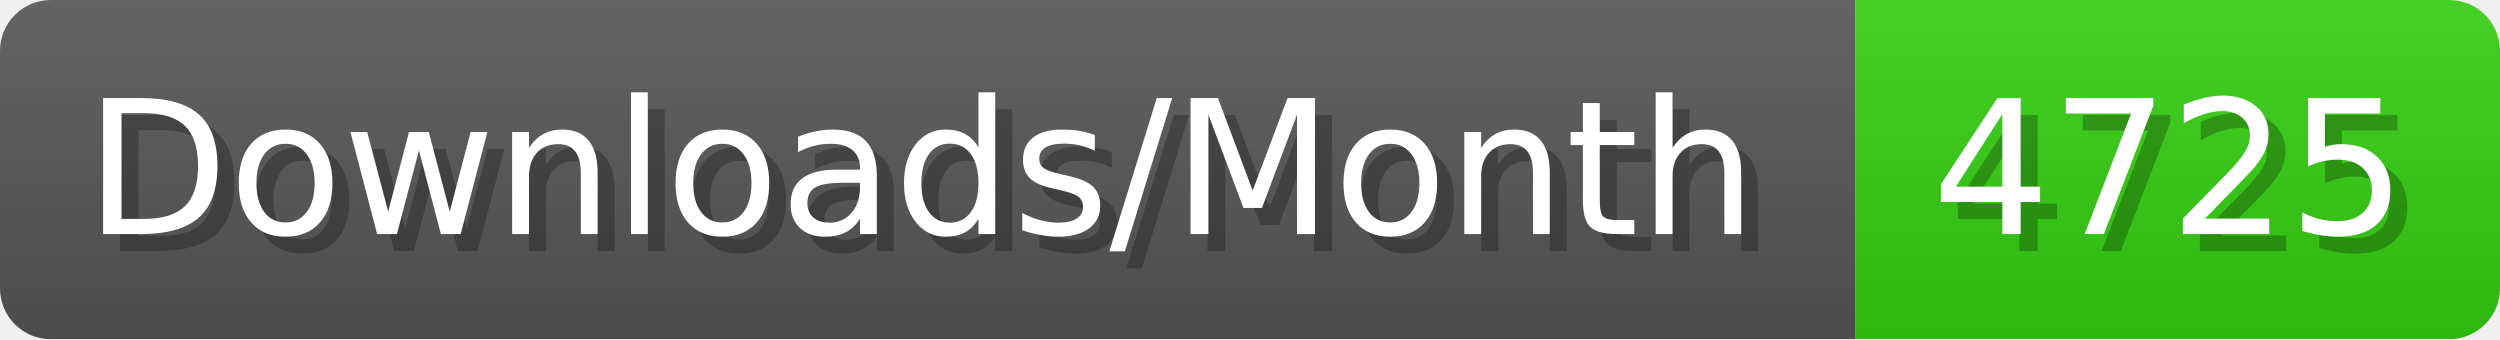
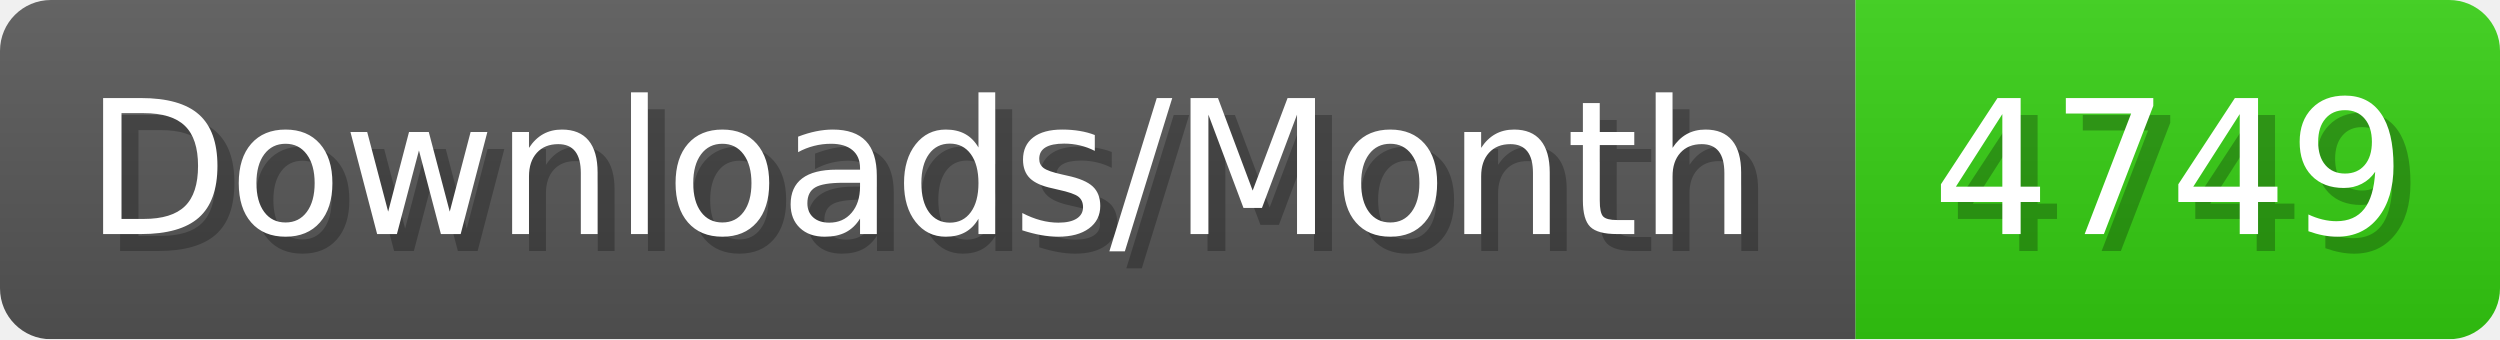
- <svg xmlns="http://www.w3.org/2000/svg" width="147.4" height="20" viewBox="0 0 1474 200" role="img" aria-label="Downloads/Month: 4725">
+ <svg xmlns="http://www.w3.org/2000/svg" width="147.4" height="20" viewBox="0 0 1474 200" role="img" aria-label="Downloads/Month: 4749">
  <linearGradient id="YlXUI" x2="0" y2="100%">
    <stop offset="0" stop-opacity=".1" stop-color="#EEE" />
    <stop offset="1" stop-opacity=".1" />
  </linearGradient>
  <mask id="JHhop">
    <rect width="1474" height="200" rx="30" fill="#FFF" />
  </mask>
  <g mask="url(#JHhop)">
    <rect width="1094" height="200" fill="#555" />
    <rect width="380" height="200" fill="#3C1" x="1094" />
    <rect width="1474" height="200" fill="url(#YlXUI)" />
  </g>
  <g aria-hidden="true" fill="#fff" text-anchor="start" font-family="Verdana,DejaVu Sans,sans-serif" font-size="110">
    <text x="60" y="148" textLength="994" fill="#000" opacity="0.25">Downloads/Month</text>
    <text x="50" y="138" textLength="994">Downloads/Month</text>
-     <text x="1149" y="148" textLength="280" fill="#000" opacity="0.25">4725</text>
-     <text x="1139" y="138" textLength="280">4725</text>
+     <text x="1149" y="148" textLength="280" fill="#000" opacity="0.25">4749</text>
+     <text x="1139" y="138" textLength="280">4749</text>
  </g>
</svg>
